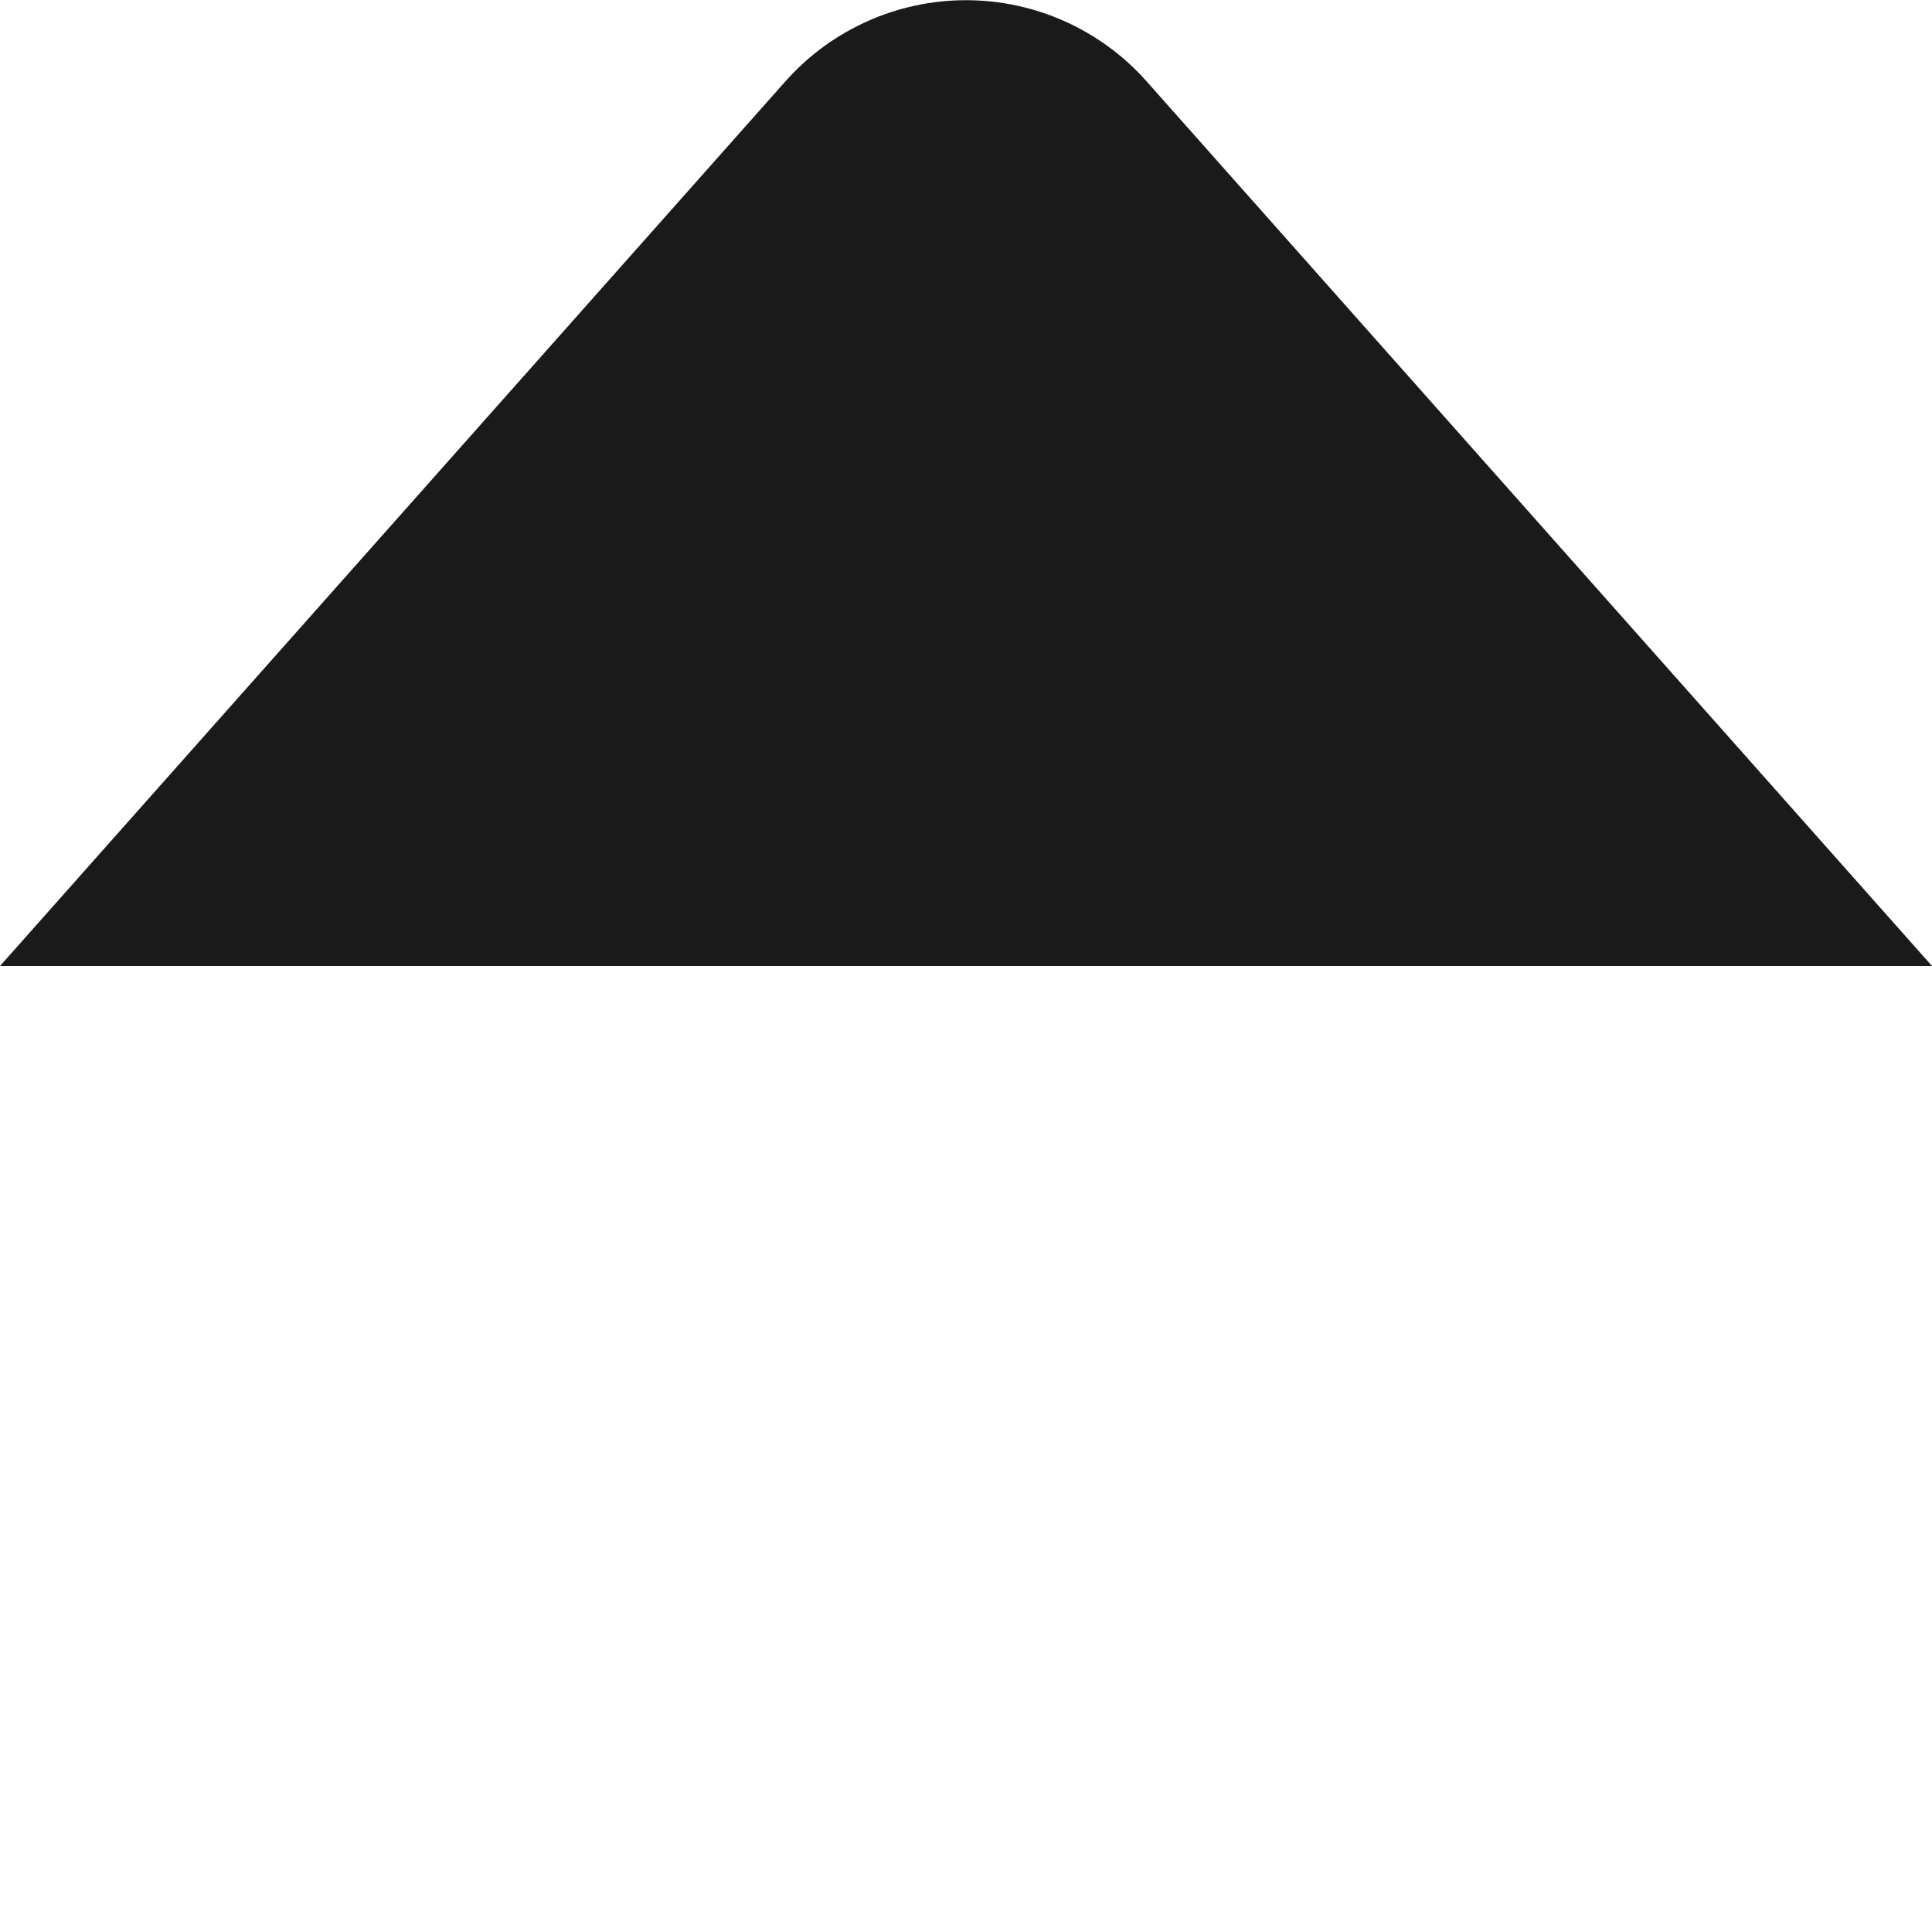
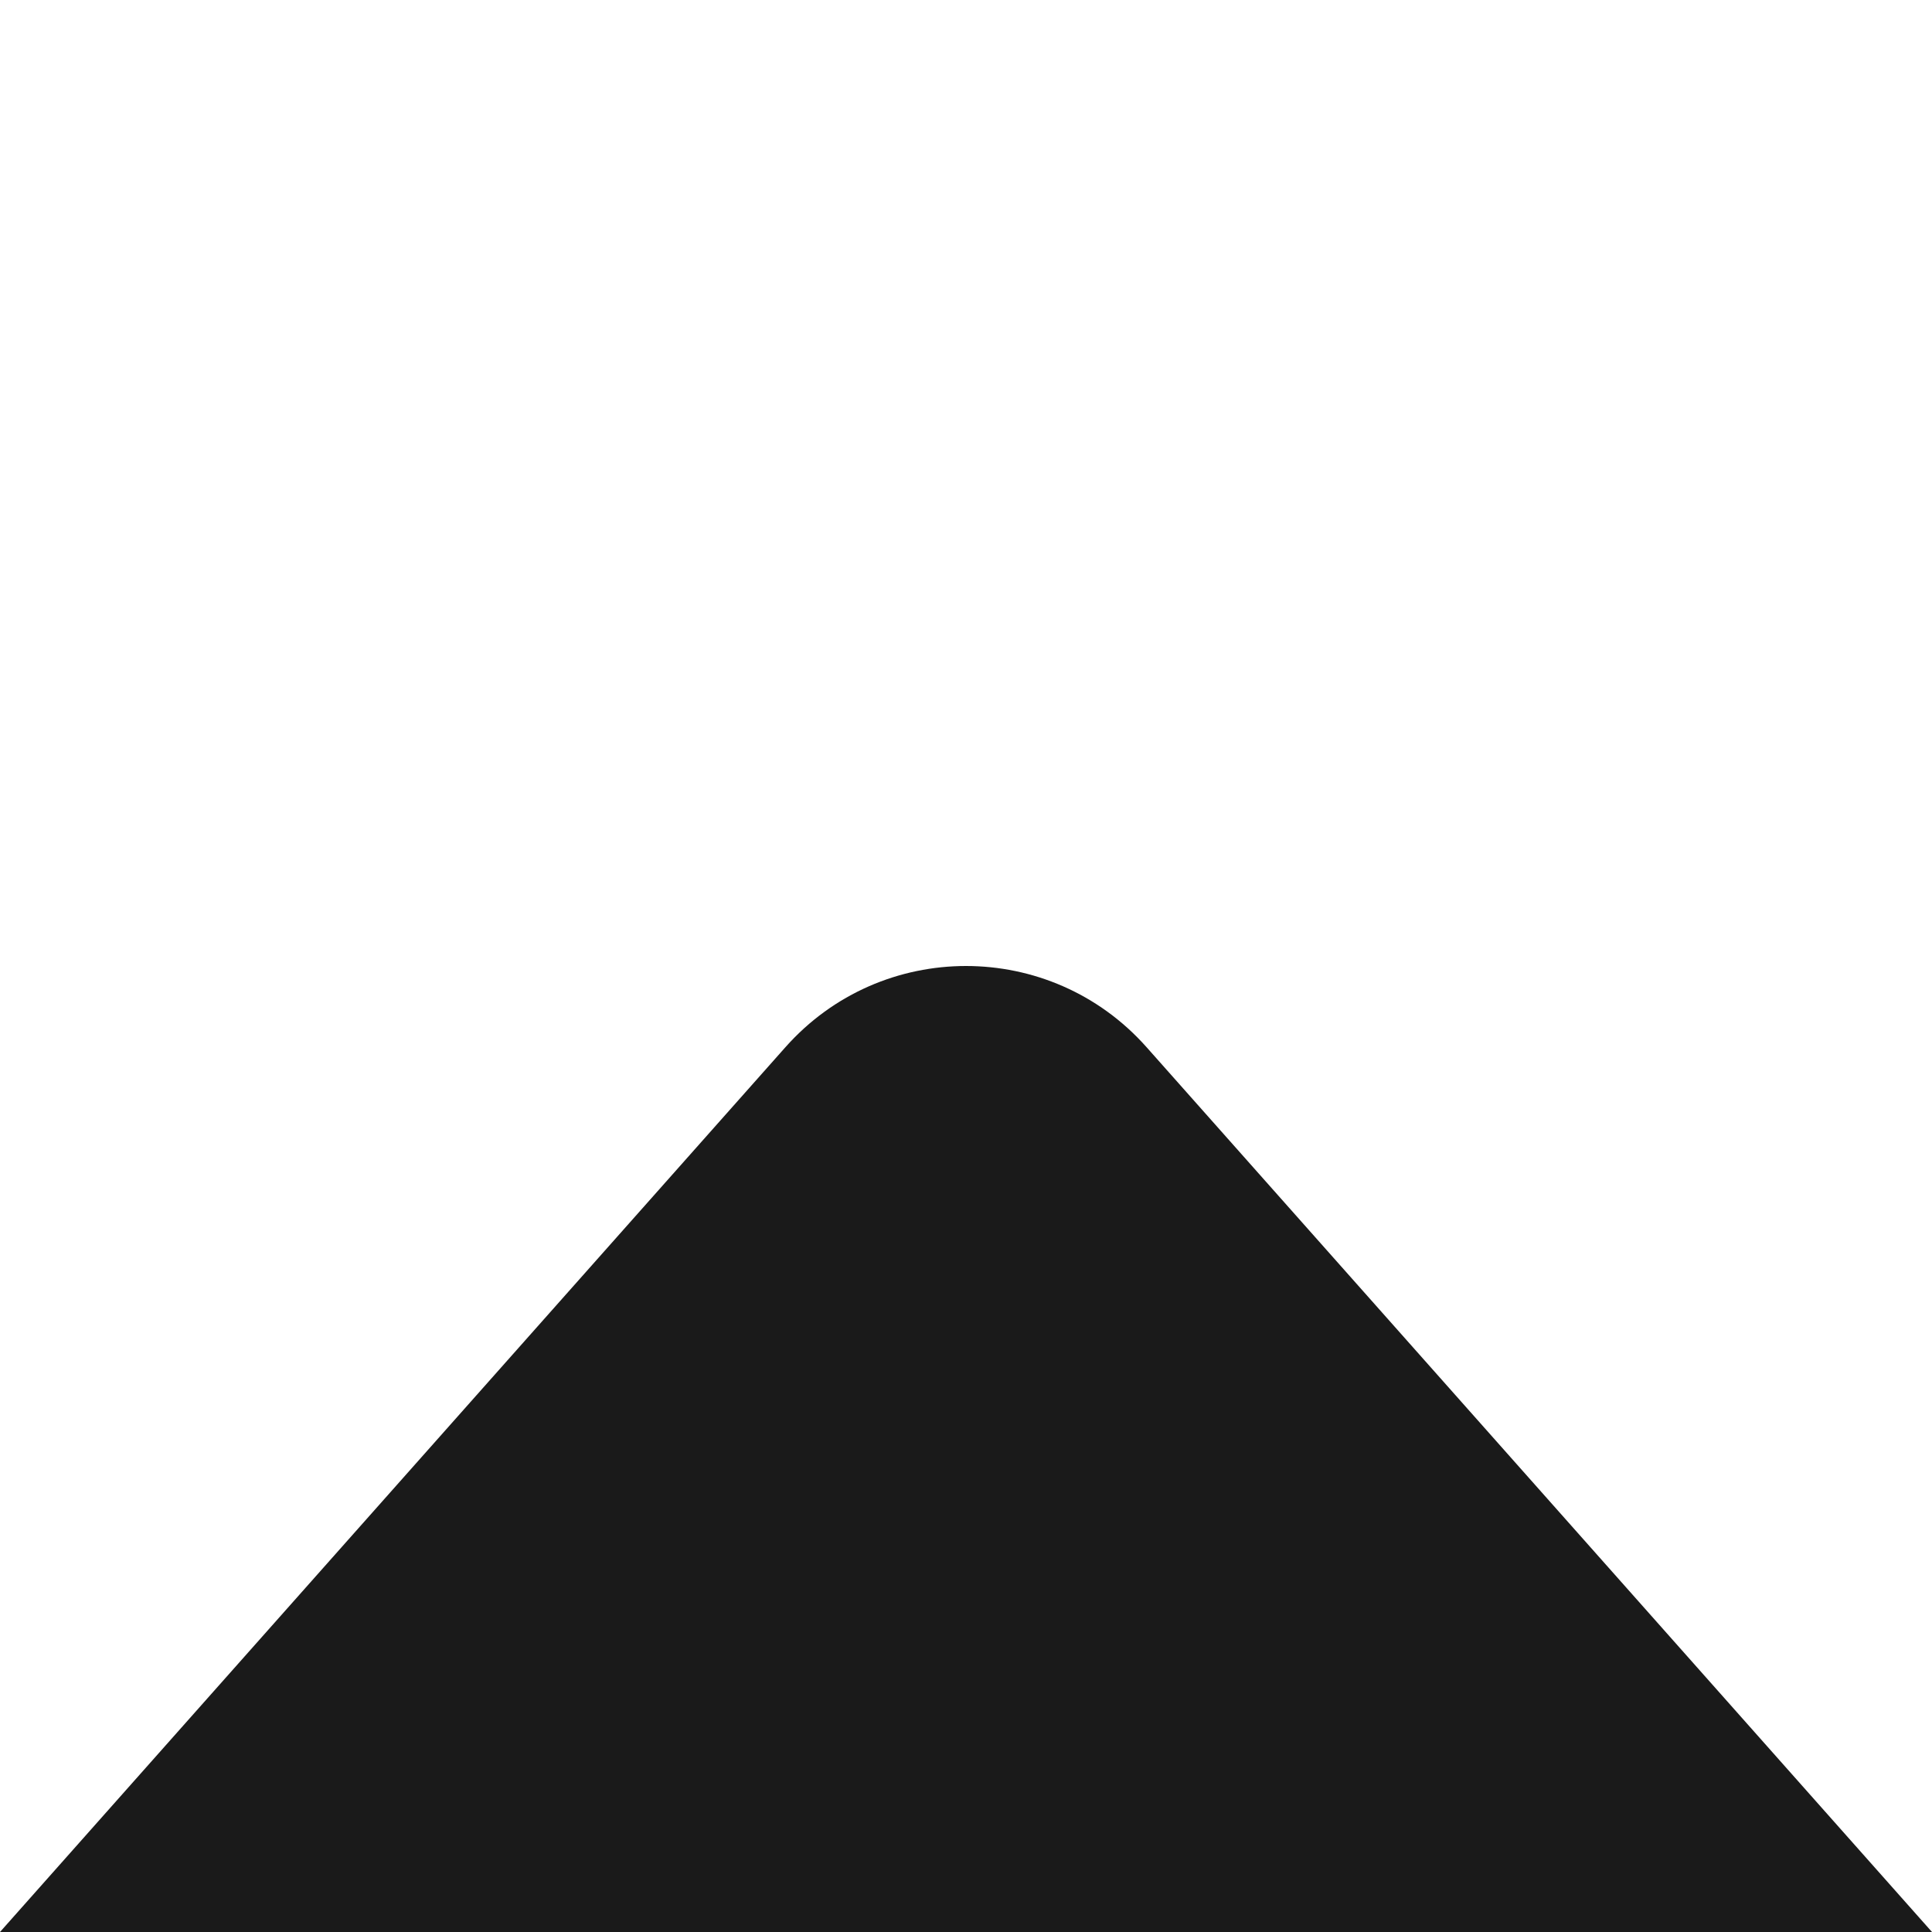
- <svg xmlns="http://www.w3.org/2000/svg" viewBox="0 0 1024 1024">
-   <path fill="#1a1a1a" d="M416.38 43.01a128 128 0 0 1 191.24 0l416.38 468.99h-1024l416.38-468.99z" />
+ <svg xmlns="http://www.w3.org/2000/svg" viewBox="0 0 48 48">
+   <path d="M19.515 26.016C21.902 23.328 26.098 23.328 28.485 26.016L48 48H0L19.515 26.016Z" fill="#1a1a1a" />
</svg>
